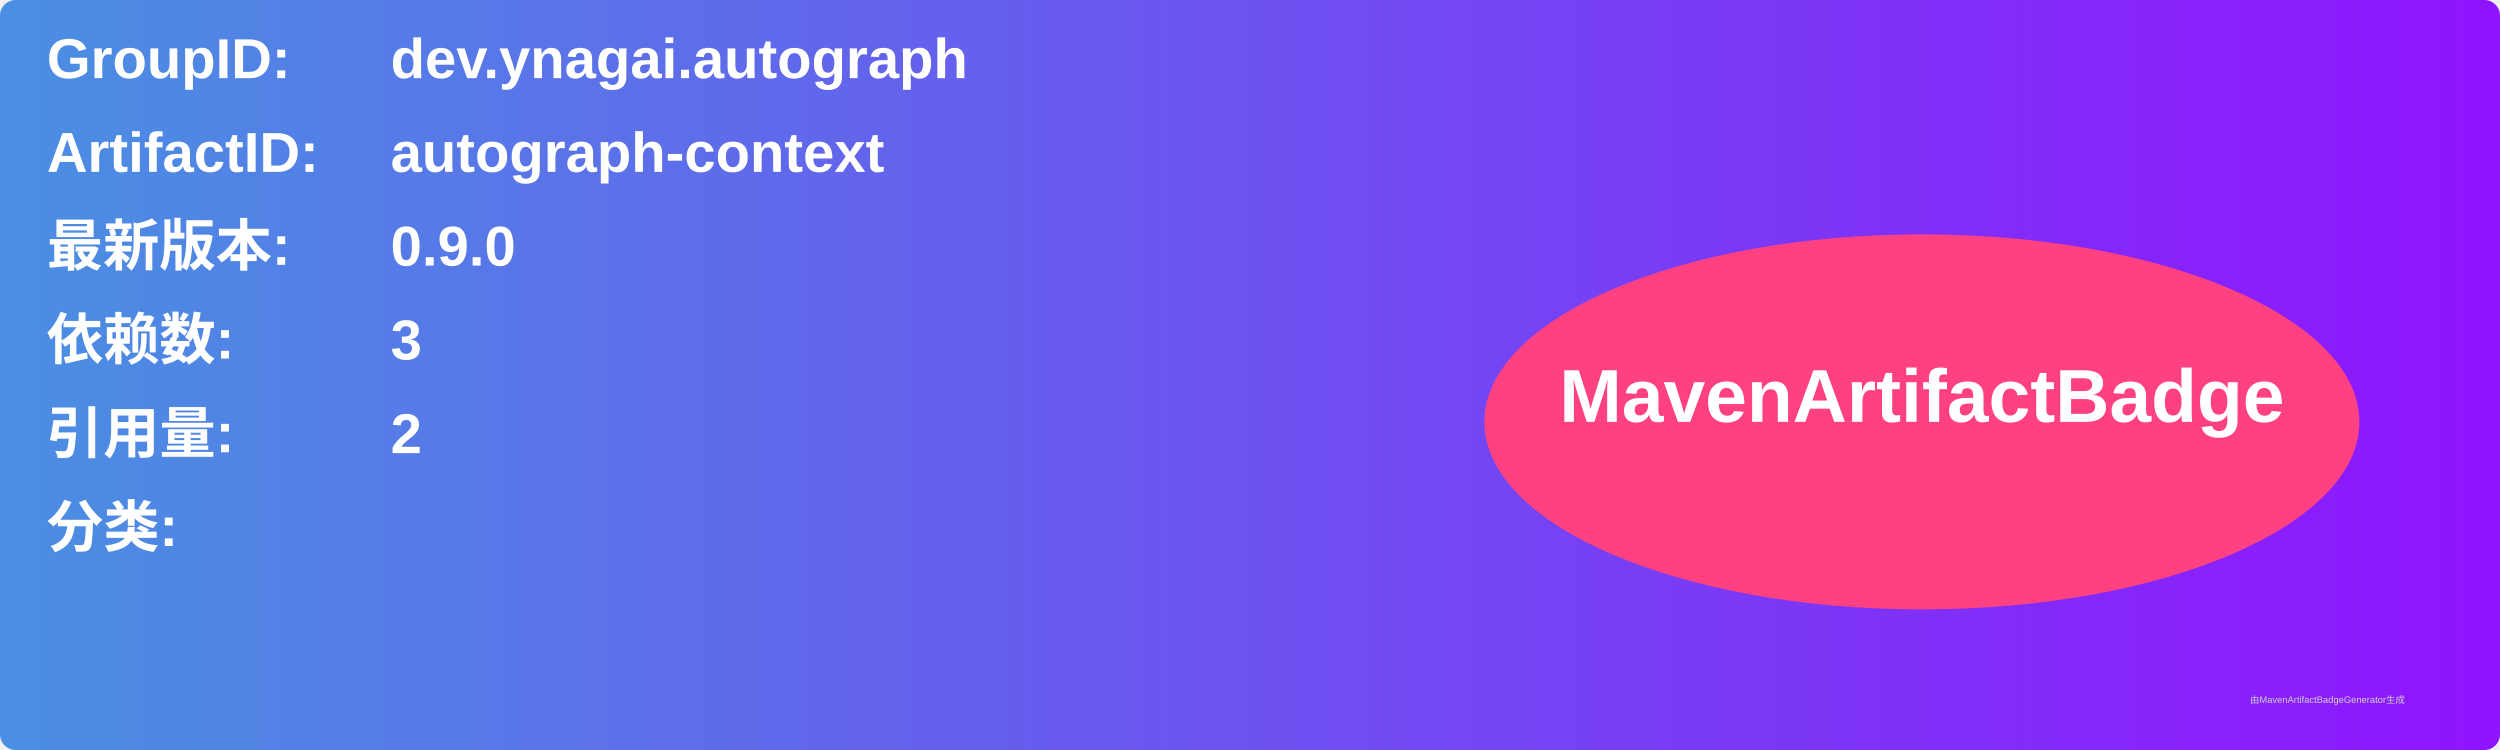
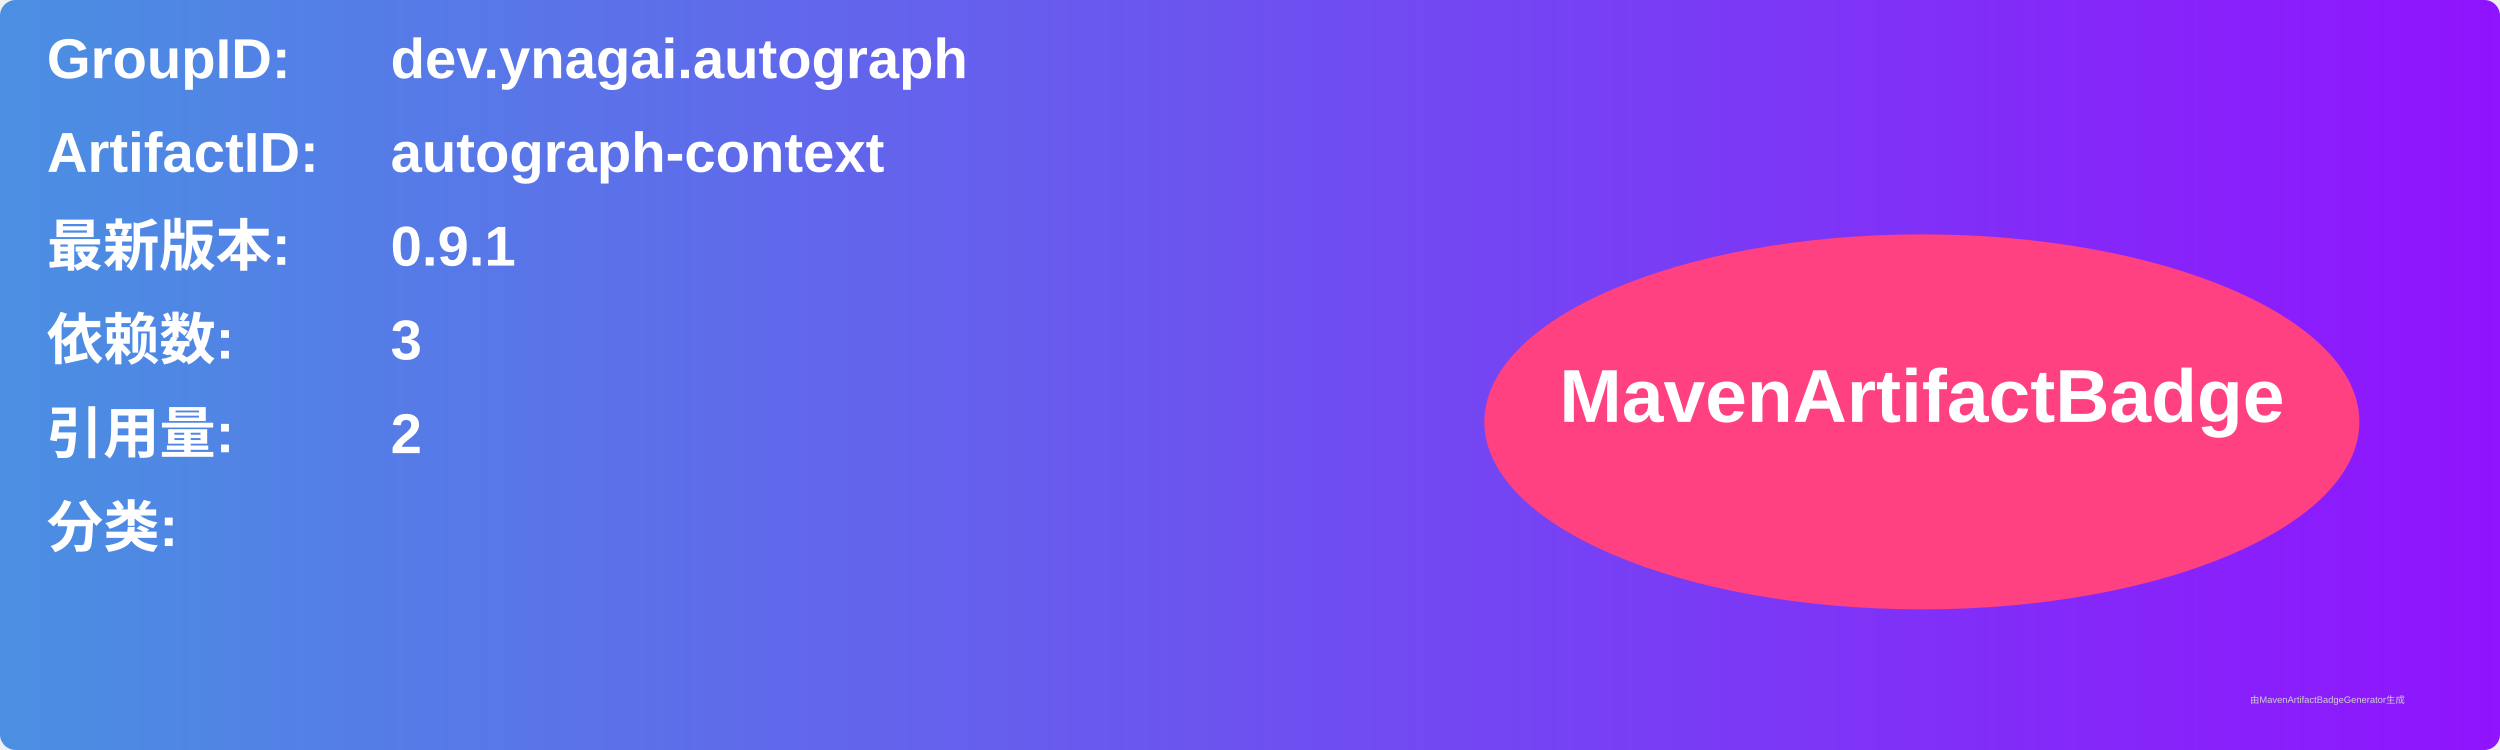
<svg xmlns="http://www.w3.org/2000/svg" width="800" height="240" viewBox="0 0 800 240">
  <linearGradient id="grad" x1="0%" y1="0%" x2="100%" y2="0%">
    <stop offset="0%" stop-color="#4a90e2" />
    <stop offset="100%" stop-color="#9013fe" />
  </linearGradient>
  <rect width="100%" height="100%" rx="5" ry="5" fill="url(#grad)" />
  <g transform="translate(15, 15)">
    <text x="0" y="10" font-family="Arial" font-size="18" fill="white" font-weight="bold" width="260">GroupID:</text>
    <text x="110" y="10" font-family="Arial" font-size="18" fill="white" font-weight="bold" width="460">dev.ynagai.autograph</text>
    <text x="0" y="40" font-family="Arial" font-size="18" fill="white" font-weight="bold" width="260">ArtifactID:</text>
    <text x="110" y="40" font-family="Arial" font-size="18" fill="white" font-weight="bold" width="460">autograph-context</text>
    <text x="0" y="70" font-family="Arial" font-size="18" fill="white" font-weight="bold">最新版本:</text>
    <text x="110" y="70" font-family="Arial" font-size="18" fill="white" font-weight="bold">
-       <tspan font-weight="bold">0.9.0</tspan>
+       <tspan font-weight="bold">0.9.1</tspan>
    </text>
    <text x="0" y="100" font-family="Arial" font-size="18" fill="white" font-weight="bold">依赖数: </text>
    <text x="110" y="100" font-family="Arial" font-size="18" fill="white">
      <tspan font-weight="bold">3</tspan>
    </text>
    <text x="0" y="130" font-family="Arial" font-size="18" fill="white" font-weight="bold">引用量: </text>
    <text x="110" y="130" font-family="Arial" font-size="18" fill="white">
      <tspan font-weight="bold">2</tspan>
    </text>
    <text x="0" y="160" font-family="Arial" font-size="18" fill="white" font-weight="bold">分类:</text>
    <text x="10" y="190" font-family="Arial" font-size="10" fill="white">
      <tspan font-weight="bold" />
    </text>
    <ellipse cx="600" cy="120" rx="140" ry="60" fill="#ff4081" />
    <text x="600" y="120" text-anchor="middle" font-family="Arial" font-size="24" fill="white" font-weight="bold">MavenArtifactBadge</text>
  </g>
  <text x="720" y="225" font-family="Arial" font-size="3" fill="#d0d0d0">由MavenArtifactBadgeGenerator生成</text>
</svg>
